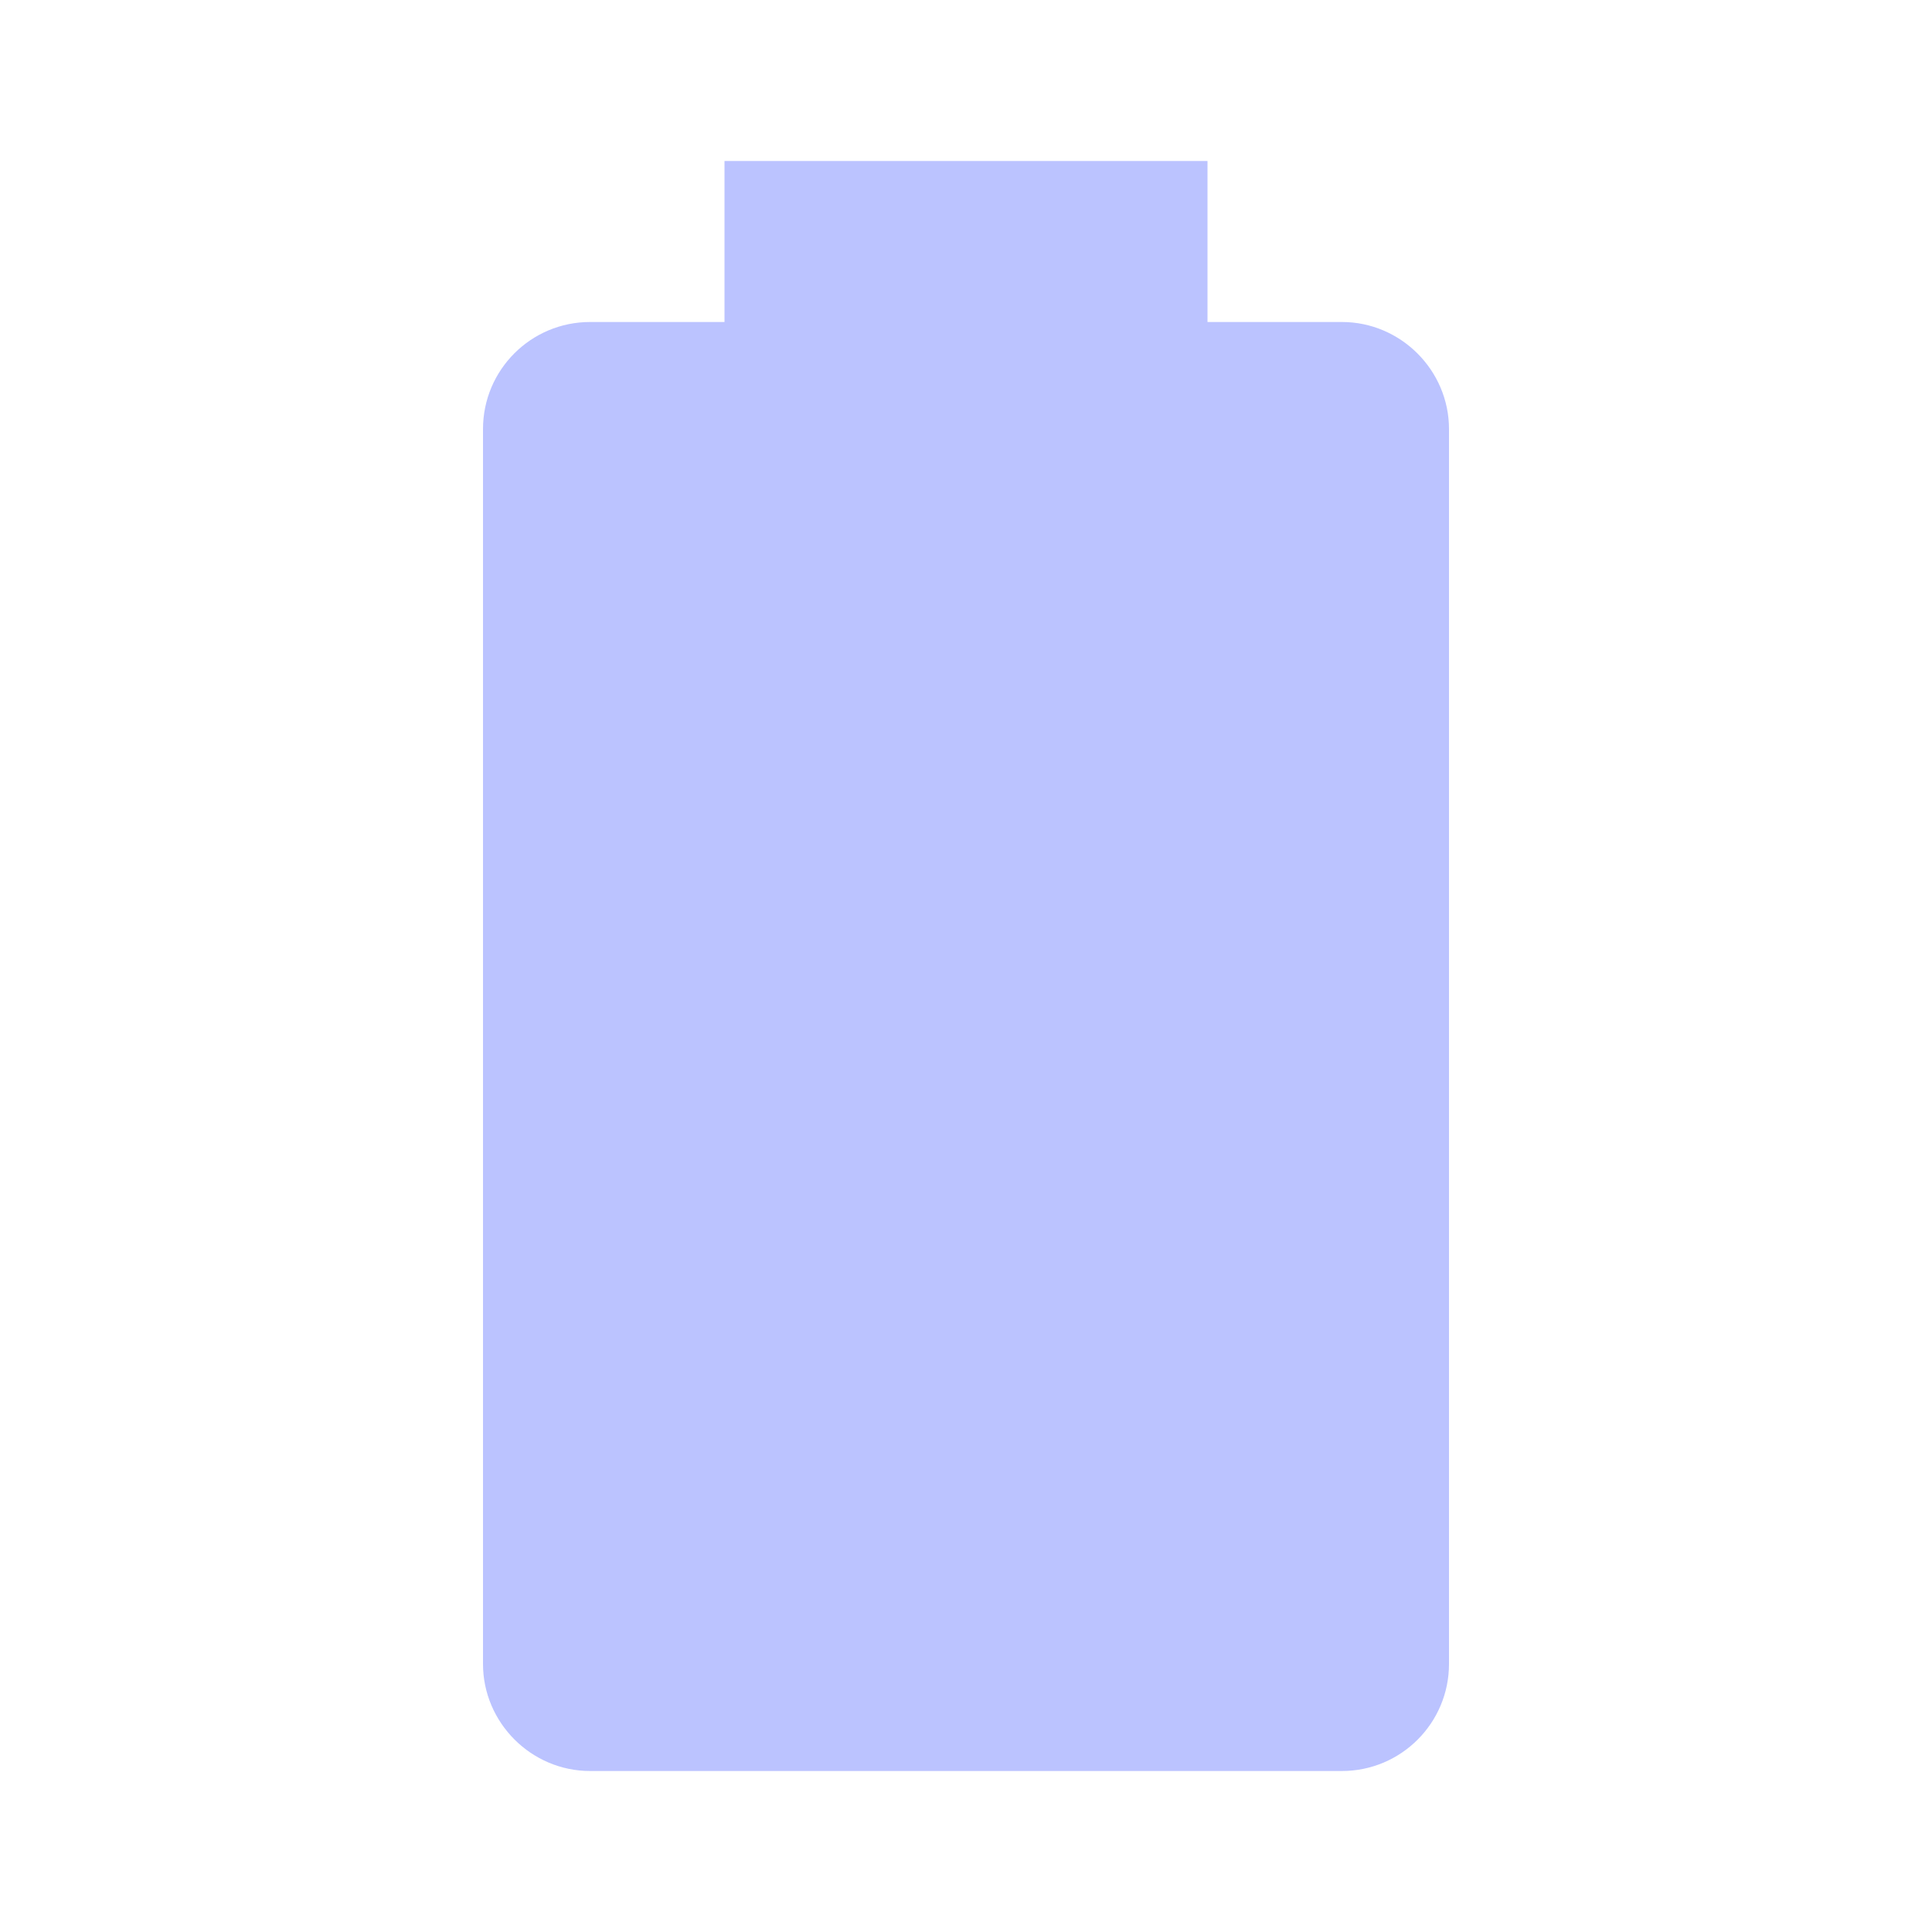
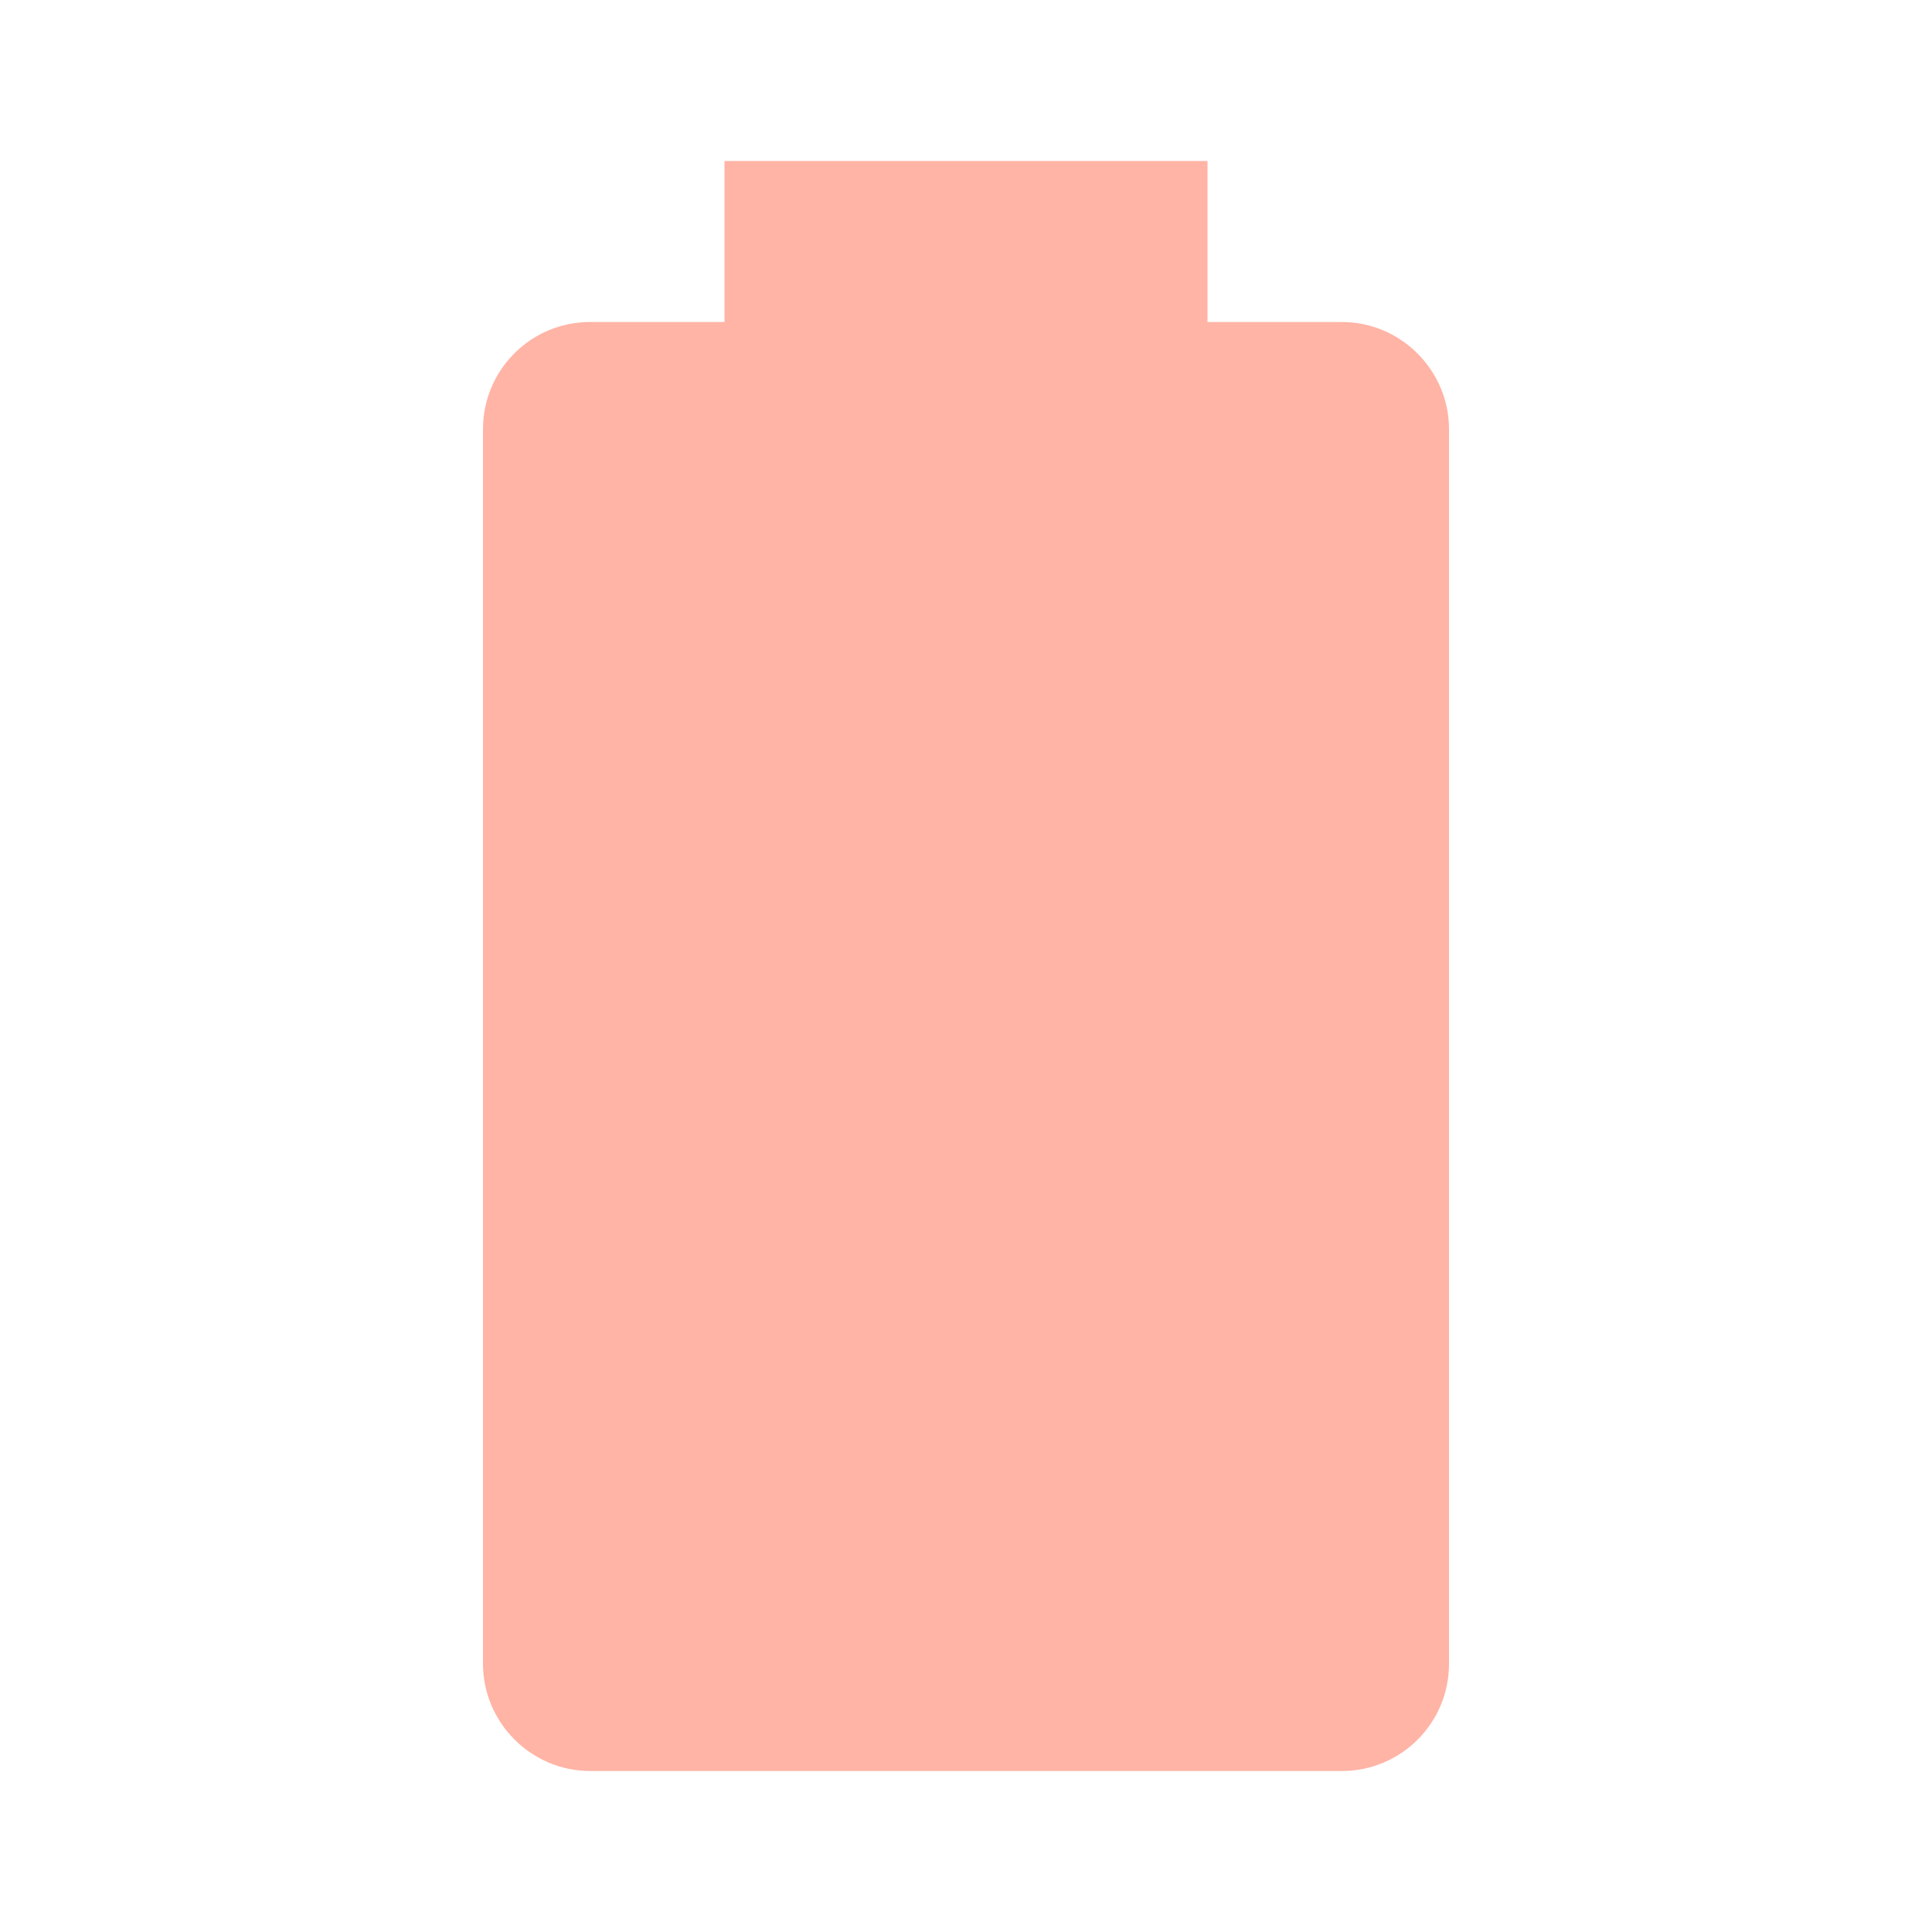
- <svg xmlns="http://www.w3.org/2000/svg" fill="#BBC3FF" preserveAspectRatio="xMidYMid meet" id="mdi-battery" viewBox="0 0 24 24">
+ <svg xmlns="http://www.w3.org/2000/svg" fill="#FFB4A6" preserveAspectRatio="xMidYMid meet" id="mdi-battery" viewBox="0 0 24 24">
  <path d="M16.67,4H15V2H9V4H7.33A1.33,1.33 0 0,0 6,5.33V20.67C6,21.4 6.6,22 7.33,22H16.67A1.33,1.33 0 0,0 18,20.67V5.33C18,4.6 17.4,4 16.67,4Z" />
</svg>
